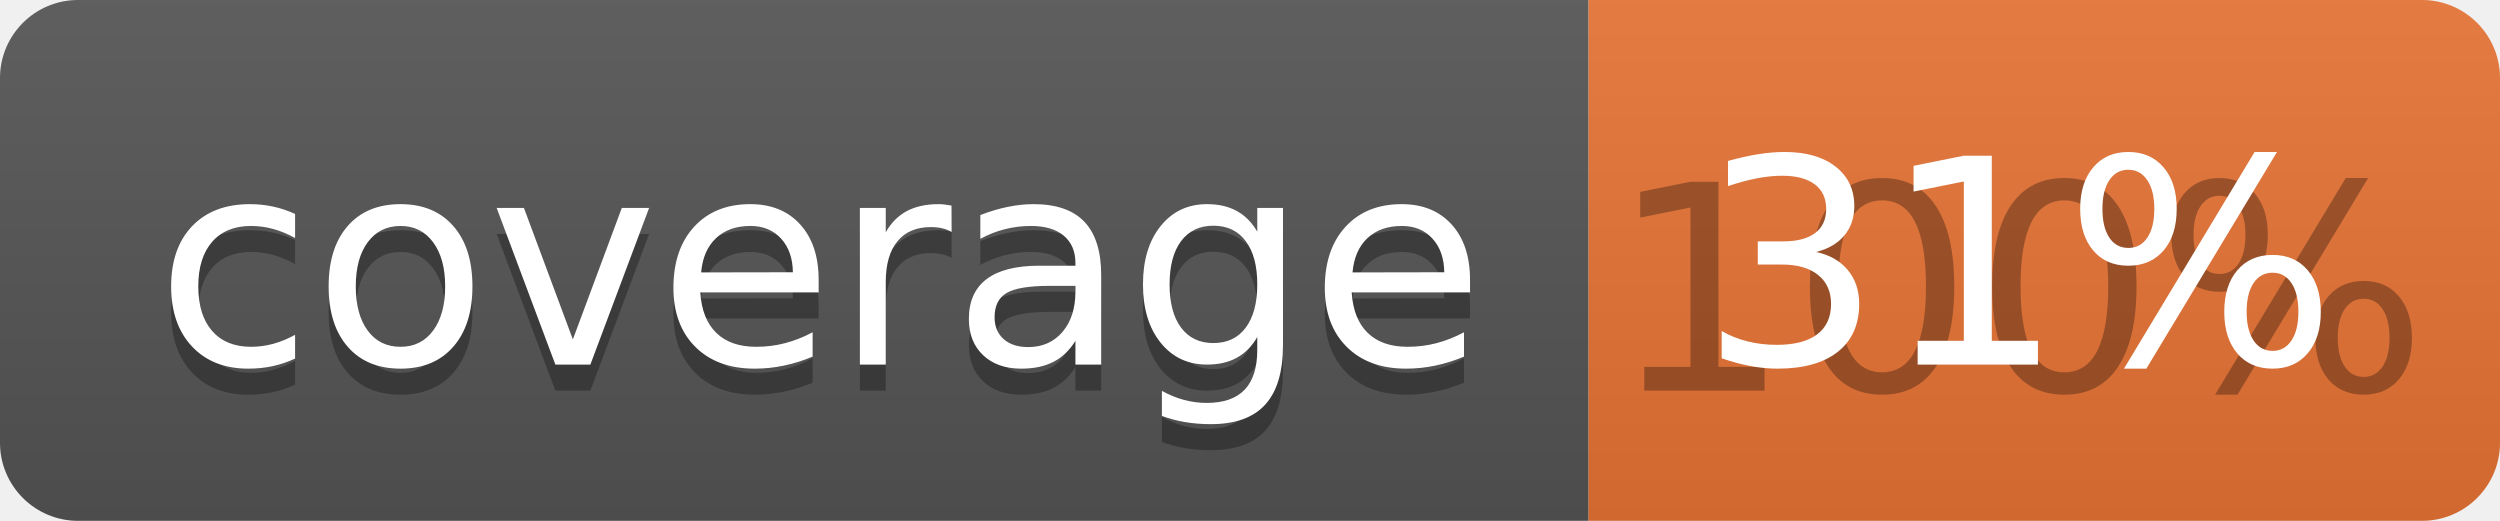
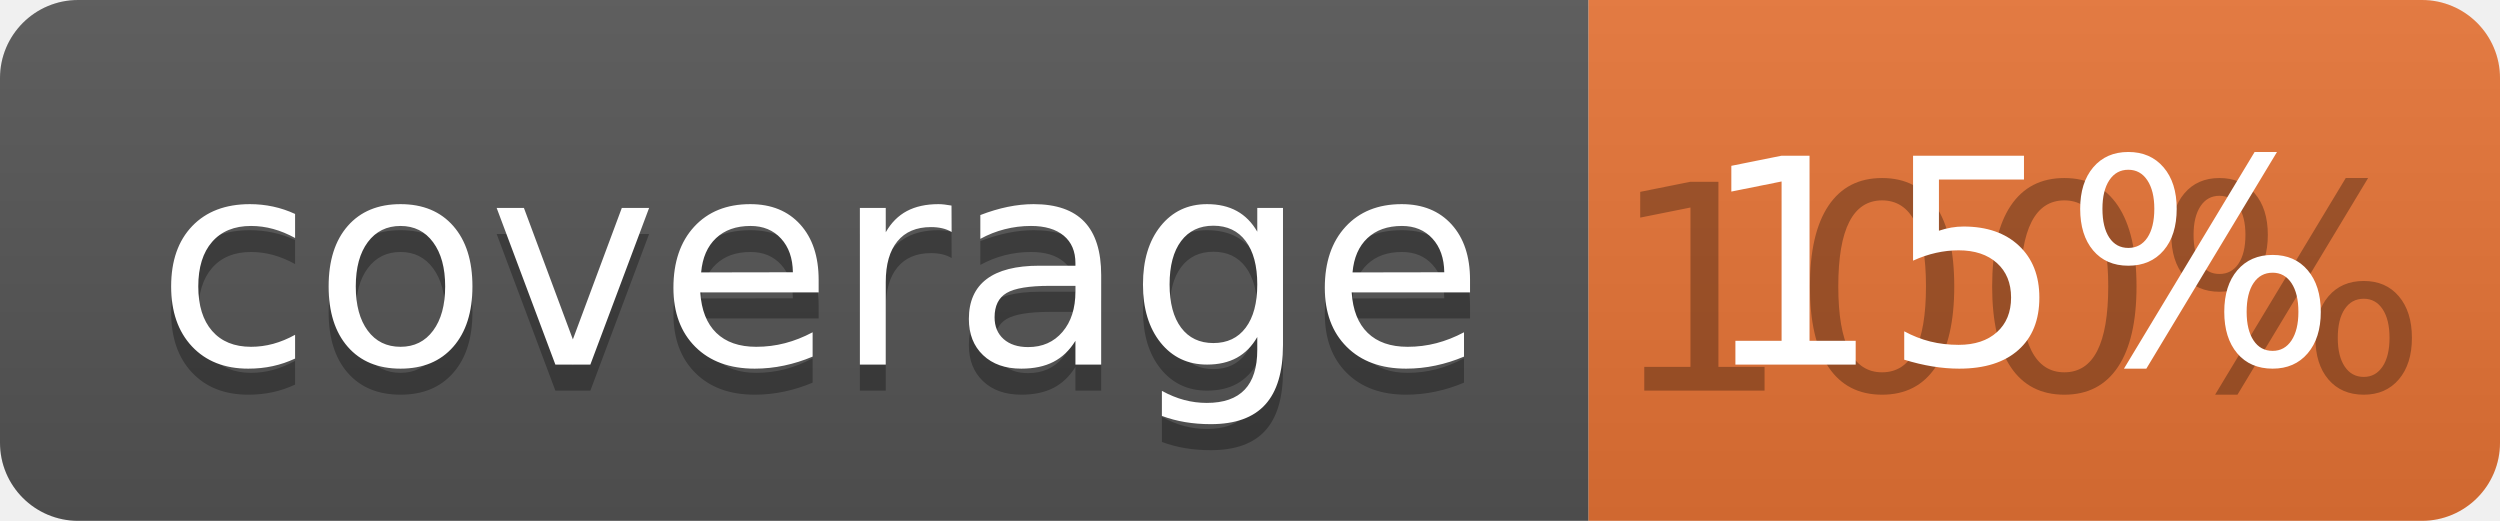
<svg xmlns="http://www.w3.org/2000/svg" width="96" height="20">
  <linearGradient id="b" x2="0" y2="100%">
    <stop offset="0" stop-color="#bbb" stop-opacity=".1" />
    <stop offset="1" stop-opacity=".1" />
  </linearGradient>
  <clipPath id="a">
    <rect width="96" height="20" rx="3" fill="#fff" />
  </clipPath>
  <g clip-path="url(#a)">
    <path fill="#555" d="M0 0h61v20H0z" />
    <path fill="#E87435" d="M61 0h35v20H61z" />
    <path fill="url(#b)" d="M0 0h96v20H0z" />
  </g>
  <g fill="#fff" text-anchor="middle" font-family="DejaVu Sans,Verdana,Geneva,sans-serif" font-size="110">
    <text x="315" y="150" fill="#010101" fill-opacity=".3" transform="scale(.1)" textLength="510">coverage</text>
    <text x="315" y="140" transform="scale(.1)" textLength="510">coverage</text>
    <text x="775" y="150" fill="#010101" fill-opacity=".3" transform="scale(.1)" textLength="250">100%</text>
-     <text x="775" y="140" transform="scale(.1)" textLength="250">31%</text>
+     <text x="775" y="140" transform="scale(.1)" textLength="250">15%</text>
  </g>
</svg>
